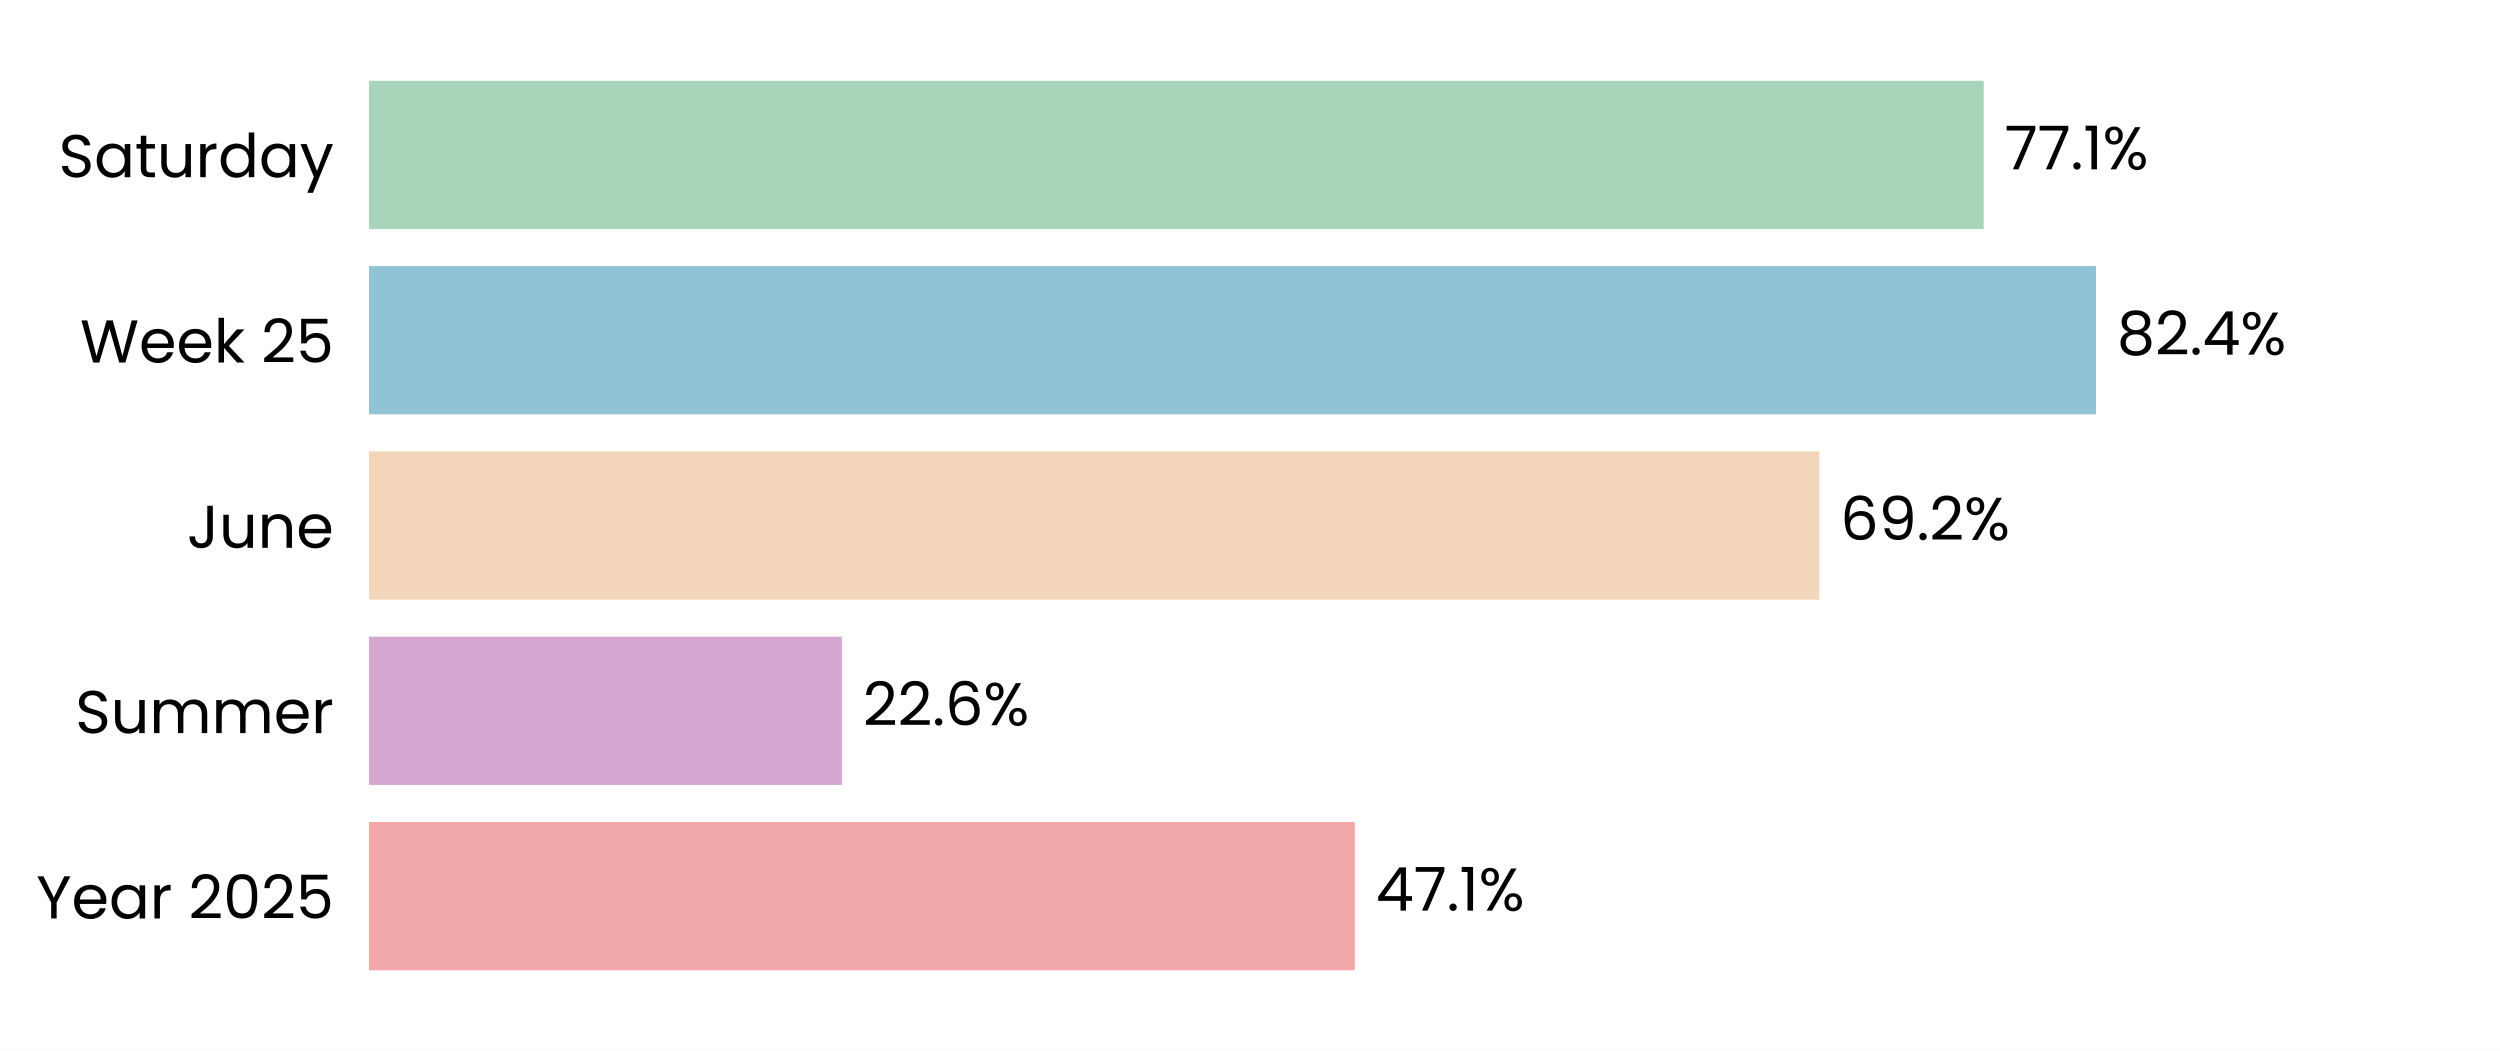
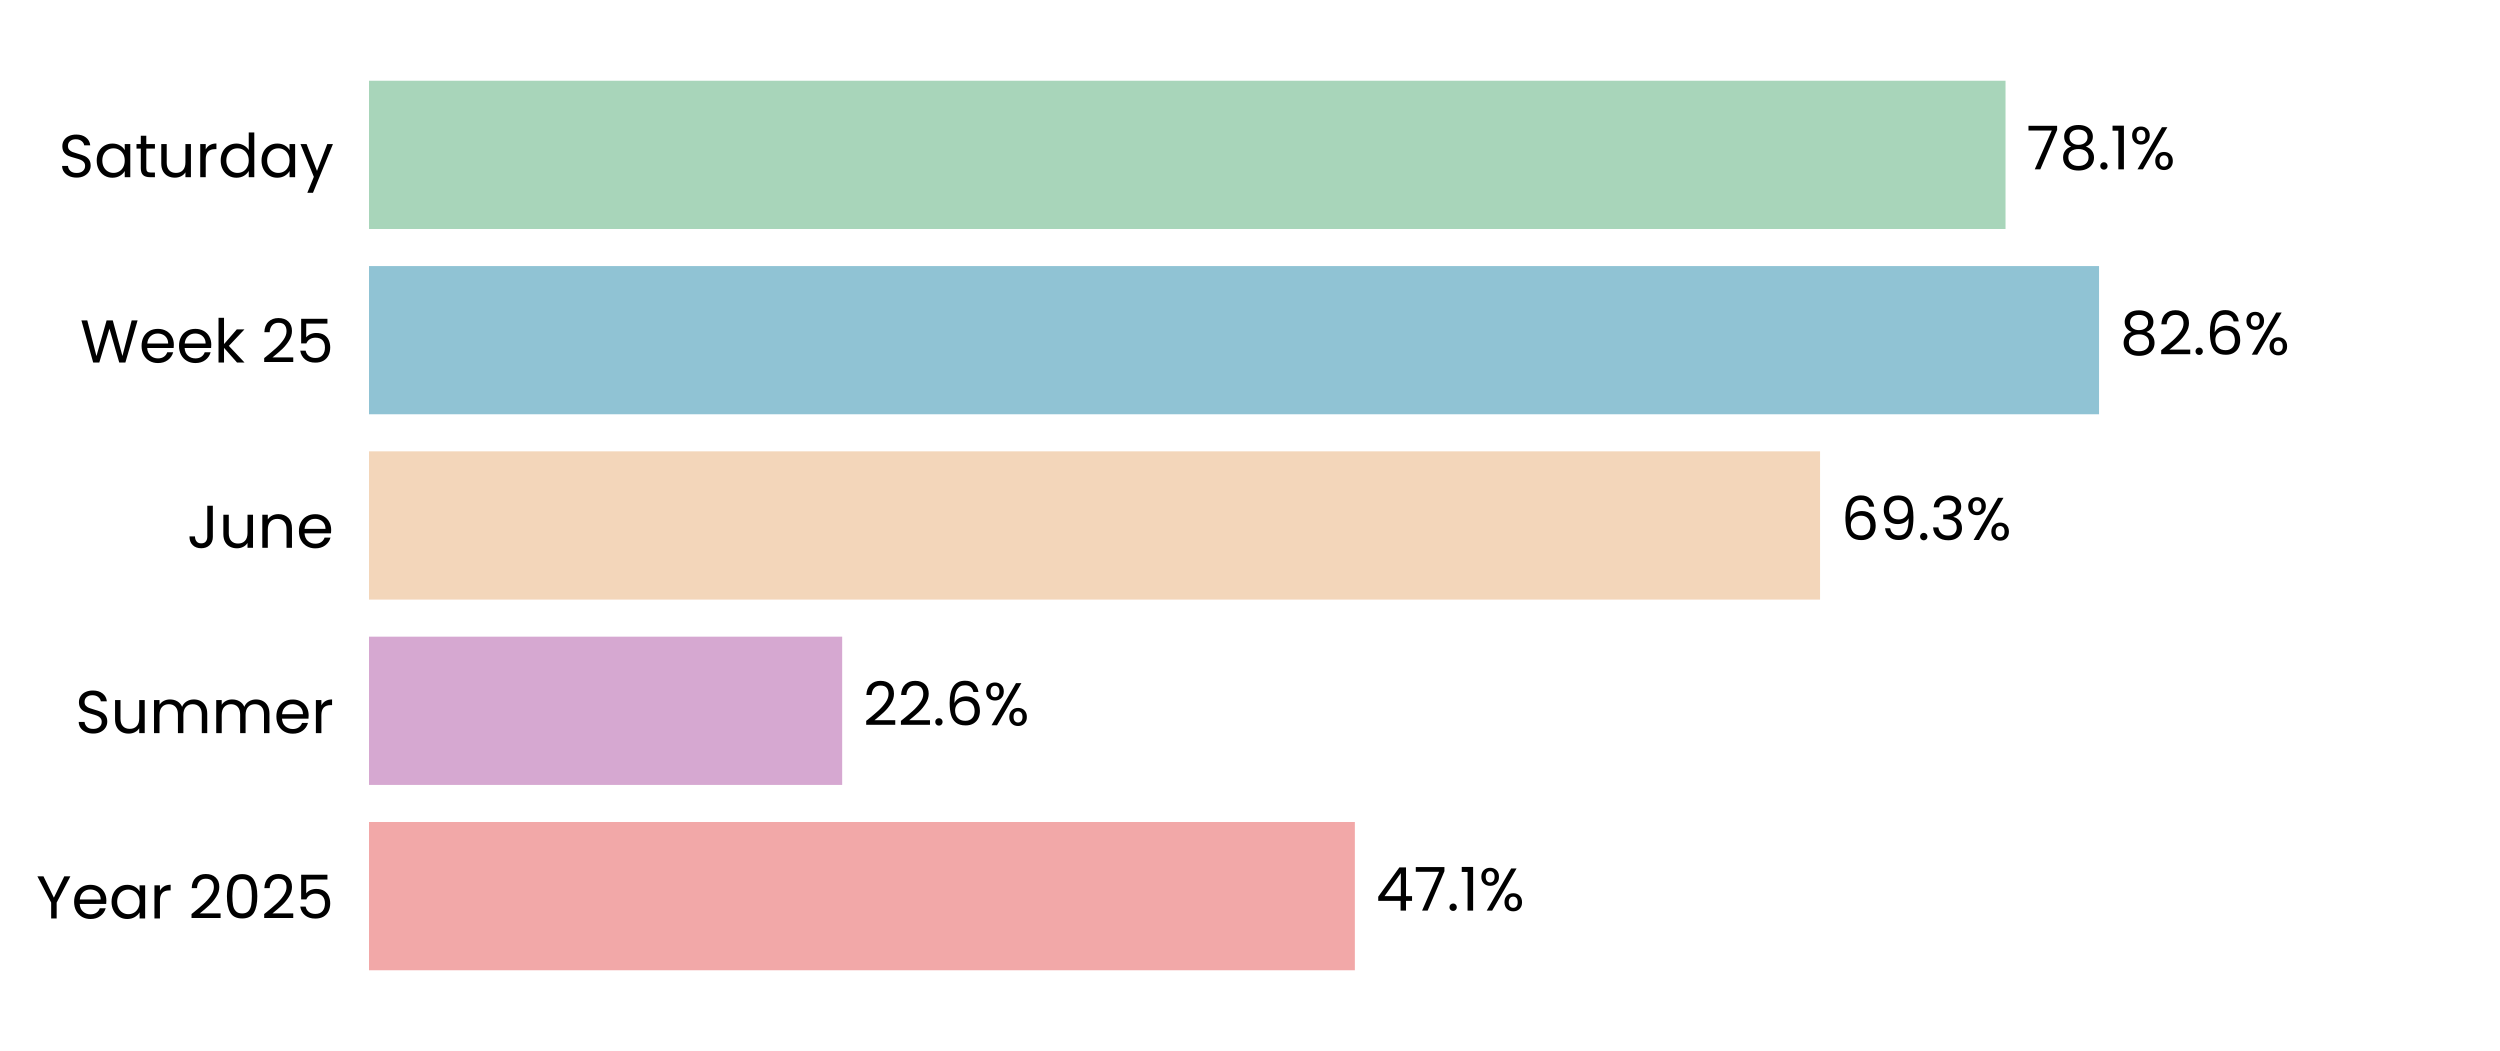
<svg xmlns="http://www.w3.org/2000/svg" xmlns:xlink="http://www.w3.org/1999/xlink" width="496.691pt" height="208.8pt" viewBox="0 0 496.691 208.8" version="1.1">
  <defs>
    <style type="text/css">*{stroke-linejoin: round; stroke-linecap: butt}</style>
  </defs>
  <g id="figure_1">
    <g id="patch_1">
      <path d="M 0 208.8  L 496.691 208.8  L 496.691 0  L 0 0  z " style="fill: #ffffff" />
    </g>
    <g id="axes_1">
      <g id="patch_2">
        <path d="M 73.311 201.6  L 489.491 201.6  L 489.491 7.2  L 73.311 7.2  z " style="fill: #ffffff" />
      </g>
      <g id="patch_3">
-         <path d="M 73.311 192.764  L 269.168 192.764  L 269.168 163.309  L 73.311 163.309  z " clip-path="url(#p2bb6f3252e)" style="fill: #f2a8a8" />
+         <path d="M 73.311 192.764  L 269.18 192.764  L 269.18 163.309  L 73.311 163.309  z " clip-path="url(#p07d69ebc4d)" style="fill: #f2a8a8" />
      </g>
      <g id="patch_4">
-         <path d="M 73.311 155.945  L 167.272 155.945  L 167.272 126.491  L 73.311 126.491  z " clip-path="url(#p2bb6f3252e)" style="fill: #d6a8d1" />
+         <path d="M 73.311 155.945  L 167.319 155.945  L 167.319 126.491  L 73.311 126.491  z " clip-path="url(#p07d69ebc4d)" style="fill: #d6a8d1" />
      </g>
      <g id="patch_5">
-         <path d="M 73.311 119.127  L 361.458 119.127  L 361.458 89.673  L 73.311 89.673  z " clip-path="url(#p2bb6f3252e)" style="fill: #f3d6ba" />
+         <path d="M 73.311 119.127  L 361.603 119.127  L 361.603 89.673  L 73.311 89.673  z " clip-path="url(#p07d69ebc4d)" style="fill: #f3d6ba" />
      </g>
      <g id="patch_6">
-         <path d="M 73.311 82.309  L 416.412 82.309  L 416.412 52.855  L 73.311 52.855  z " clip-path="url(#p2bb6f3252e)" style="fill: #90c3d4" />
+         <path d="M 73.311 82.309  L 417.031 82.309  L 417.031 52.855  L 73.311 52.855  z " clip-path="url(#p07d69ebc4d)" style="fill: #90c3d4" />
      </g>
      <g id="patch_7">
-         <path d="M 73.311 45.491  L 394.117 45.491  L 394.117 16.036  L 73.311 16.036  z " clip-path="url(#p2bb6f3252e)" style="fill: #a8d5ba" />
+         <path d="M 73.311 45.491  L 398.452 45.491  L 398.452 16.036  L 73.311 16.036  z " clip-path="url(#p07d69ebc4d)" style="fill: #a8d5ba" />
      </g>
      <g id="matplotlib.axis_1">
        <g id="ytick_1">
          <g id="text_1">
            <g transform="translate(7.2 182.4764) scale(0.12 -0.12)">
              <defs>
                <path id="Poppins-Regular-59" d="M 3616 4461  L 2163 1683  L 2163 0  L 1581 0  L 1581 1683  L 122 4461  L 768 4461  L 1869 2202  L 2970 4461  L 3616 4461  z " transform="scale(0.015625)" />
                <path id="Poppins-Regular-65" d="M 3693 1888  Q 3693 1722 3674 1536  L 870 1536  Q 902 1018 1225 726  Q 1549 435 2010 435  Q 2387 435 2640 611  Q 2893 787 2995 1082  L 3622 1082  Q 3482 576 3059 259  Q 2637 -58 2010 -58  Q 1510 -58 1116 166  Q 723 390 499 803  Q 275 1216 275 1760  Q 275 2304 492 2713  Q 710 3123 1104 3344  Q 1498 3565 2010 3565  Q 2509 3565 2893 3347  Q 3277 3130 3485 2749  Q 3693 2368 3693 1888  z M 3091 2010  Q 3091 2342 2944 2582  Q 2797 2822 2544 2947  Q 2291 3072 1984 3072  Q 1542 3072 1232 2790  Q 922 2509 877 2010  L 3091 2010  z " transform="scale(0.015625)" />
                <path id="Poppins-Regular-61" d="M 275 1766  Q 275 2304 492 2710  Q 710 3117 1091 3341  Q 1472 3565 1939 3565  Q 2400 3565 2739 3366  Q 3078 3168 3245 2867  L 3245 3507  L 3834 3507  L 3834 0  L 3245 0  L 3245 653  Q 3072 346 2729 144  Q 2387 -58 1933 -58  Q 1466 -58 1088 172  Q 710 403 492 819  Q 275 1235 275 1766  z M 3245 1760  Q 3245 2157 3085 2451  Q 2925 2746 2653 2902  Q 2381 3059 2054 3059  Q 1728 3059 1459 2905  Q 1190 2752 1030 2457  Q 870 2163 870 1766  Q 870 1363 1030 1065  Q 1190 768 1459 611  Q 1728 454 2054 454  Q 2381 454 2653 611  Q 2925 768 3085 1065  Q 3245 1363 3245 1760  z " transform="scale(0.015625)" />
                <path id="Poppins-Regular-72" d="M 1075 2938  Q 1229 3238 1513 3404  Q 1798 3571 2208 3571  L 2208 2970  L 2054 2970  Q 1075 2970 1075 1907  L 1075 0  L 493 0  L 493 3507  L 1075 3507  L 1075 2938  z " transform="scale(0.015625)" />
                <path id="Poppins-Regular-20" transform="scale(0.015625)" />
                <path id="Poppins-Regular-32" d="M 326 467  Q 1139 1120 1600 1539  Q 2061 1958 2377 2416  Q 2694 2874 2694 3315  Q 2694 3731 2492 3971  Q 2291 4211 1843 4211  Q 1408 4211 1168 3939  Q 928 3667 909 3213  L 346 3213  Q 371 3930 780 4320  Q 1190 4710 1837 4710  Q 2496 4710 2883 4345  Q 3270 3981 3270 3341  Q 3270 2810 2953 2307  Q 2637 1805 2233 1424  Q 1830 1043 1203 538  L 3405 538  L 3405 51  L 326 51  L 326 467  z " transform="scale(0.015625)" />
                <path id="Poppins-Regular-30" d="M 397 2362  Q 397 3462 755 4080  Q 1114 4698 2010 4698  Q 2899 4698 3257 4080  Q 3616 3462 3616 2362  Q 3616 1242 3257 621  Q 2899 0 2010 0  Q 1114 0 755 621  Q 397 1242 397 2362  z M 3040 2362  Q 3040 2918 2966 3305  Q 2893 3693 2665 3929  Q 2438 4166 2010 4166  Q 1574 4166 1347 3929  Q 1120 3693 1046 3305  Q 973 2918 973 2362  Q 973 1786 1046 1395  Q 1120 1005 1347 768  Q 1574 531 2010 531  Q 2438 531 2665 768  Q 2893 1005 2966 1395  Q 3040 1786 3040 2362  z " transform="scale(0.015625)" />
                <path id="Poppins-Regular-35" d="M 3347 4122  L 1101 4122  L 1101 2662  Q 1248 2867 1536 2998  Q 1824 3130 2157 3130  Q 2688 3130 3021 2909  Q 3354 2688 3498 2339  Q 3642 1990 3642 1600  Q 3642 1139 3469 774  Q 3296 410 2941 198  Q 2586 -13 2061 -13  Q 1389 -13 973 332  Q 557 678 467 1254  L 1037 1254  Q 1120 890 1389 685  Q 1658 480 2067 480  Q 2573 480 2829 784  Q 3085 1088 3085 1587  Q 3085 2086 2829 2358  Q 2573 2630 2074 2630  Q 1734 2630 1481 2467  Q 1229 2304 1114 2022  L 563 2022  L 563 4634  L 3347 4634  L 3347 4122  z " transform="scale(0.015625)" />
              </defs>
              <use xlink:href="#Poppins-Regular-59" />
              <use xlink:href="#Poppins-Regular-65" transform="translate(58.39999 0)" />
              <use xlink:href="#Poppins-Regular-61" transform="translate(120.4 0)" />
              <use xlink:href="#Poppins-Regular-72" transform="translate(188 0)" />
              <use xlink:href="#Poppins-Regular-20" transform="translate(225.3 0)" />
              <use xlink:href="#Poppins-Regular-32" transform="translate(252 0)" />
              <use xlink:href="#Poppins-Regular-30" transform="translate(309.4999 0)" />
              <use xlink:href="#Poppins-Regular-32" transform="translate(372.2999 0)" />
              <use xlink:href="#Poppins-Regular-35" transform="translate(429.7999 0)" />
            </g>
          </g>
        </g>
        <g id="ytick_2">
          <g id="text_2">
            <g transform="translate(14.95125 145.6582) scale(0.12 -0.12)">
              <defs>
                <path id="Poppins-Regular-53" d="M 1907 -45  Q 1466 -45 1117 112  Q 768 269 569 547  Q 371 826 365 1190  L 986 1190  Q 1018 877 1245 662  Q 1472 448 1907 448  Q 2323 448 2563 656  Q 2803 864 2803 1190  Q 2803 1446 2662 1606  Q 2522 1766 2310 1849  Q 2099 1933 1741 2029  Q 1299 2144 1033 2259  Q 768 2374 579 2620  Q 390 2867 390 3283  Q 390 3648 576 3929  Q 762 4211 1098 4364  Q 1434 4518 1869 4518  Q 2496 4518 2896 4204  Q 3296 3891 3347 3373  L 2707 3373  Q 2675 3629 2438 3824  Q 2202 4019 1811 4019  Q 1446 4019 1216 3830  Q 986 3642 986 3302  Q 986 3059 1123 2905  Q 1261 2752 1462 2672  Q 1664 2592 2029 2490  Q 2470 2368 2739 2249  Q 3008 2131 3200 1884  Q 3392 1638 3392 1216  Q 3392 890 3219 602  Q 3046 314 2707 134  Q 2368 -45 1907 -45  z " transform="scale(0.015625)" />
                <path id="Poppins-Regular-75" d="M 3603 3507  L 3603 0  L 3021 0  L 3021 518  Q 2854 250 2556 99  Q 2259 -51 1901 -51  Q 1491 -51 1164 118  Q 838 288 649 627  Q 461 966 461 1453  L 461 3507  L 1037 3507  L 1037 1530  Q 1037 1011 1299 732  Q 1562 454 2016 454  Q 2483 454 2752 742  Q 3021 1030 3021 1581  L 3021 3507  L 3603 3507  z " transform="scale(0.015625)" />
                <path id="Poppins-Regular-6d" d="M 4710 3571  Q 5120 3571 5440 3401  Q 5760 3232 5945 2893  Q 6131 2554 6131 2067  L 6131 0  L 5555 0  L 5555 1984  Q 5555 2509 5296 2787  Q 5037 3066 4595 3066  Q 4141 3066 3872 2774  Q 3603 2483 3603 1933  L 3603 0  L 3027 0  L 3027 1984  Q 3027 2509 2768 2787  Q 2509 3066 2067 3066  Q 1613 3066 1344 2774  Q 1075 2483 1075 1933  L 1075 0  L 493 0  L 493 3507  L 1075 3507  L 1075 3002  Q 1248 3277 1539 3424  Q 1830 3571 2182 3571  Q 2624 3571 2963 3372  Q 3302 3174 3469 2790  Q 3616 3162 3955 3366  Q 4294 3571 4710 3571  z " transform="scale(0.015625)" />
              </defs>
              <use xlink:href="#Poppins-Regular-53" />
              <use xlink:href="#Poppins-Regular-75" transform="translate(58.7 0)" />
              <use xlink:href="#Poppins-Regular-6d" transform="translate(122.7 0)" />
              <use xlink:href="#Poppins-Regular-6d" transform="translate(225.7 0)" />
              <use xlink:href="#Poppins-Regular-65" transform="translate(328.7 0)" />
              <use xlink:href="#Poppins-Regular-72" transform="translate(390.6999 0)" />
            </g>
          </g>
        </g>
        <g id="ytick_3">
          <g id="text_3">
            <g transform="translate(37.15125 108.84) scale(0.12 -0.12)">
              <defs>
                <path id="Poppins-Regular-4a" d="M 2739 4461  L 2739 1165  Q 2739 614 2400 284  Q 2061 -45 1504 -45  Q 941 -45 601 291  Q 262 627 262 1210  L 845 1210  Q 851 883 1014 678  Q 1178 474 1504 474  Q 1830 474 1990 669  Q 2150 864 2150 1165  L 2150 4461  L 2739 4461  z " transform="scale(0.015625)" />
                <path id="Poppins-Regular-6e" d="M 2202 3571  Q 2842 3571 3238 3184  Q 3635 2797 3635 2067  L 3635 0  L 3059 0  L 3059 1984  Q 3059 2509 2796 2787  Q 2534 3066 2080 3066  Q 1619 3066 1347 2778  Q 1075 2490 1075 1939  L 1075 0  L 493 0  L 493 3507  L 1075 3507  L 1075 3008  Q 1248 3277 1545 3424  Q 1843 3571 2202 3571  z " transform="scale(0.015625)" />
              </defs>
              <use xlink:href="#Poppins-Regular-4a" />
              <use xlink:href="#Poppins-Regular-75" transform="translate(52.99999 0)" />
              <use xlink:href="#Poppins-Regular-6e" transform="translate(117 0)" />
              <use xlink:href="#Poppins-Regular-65" transform="translate(181 0)" />
            </g>
          </g>
        </g>
        <g id="ytick_4">
          <g id="text_4">
            <g transform="translate(15.9 72.02182) scale(0.12 -0.12)">
              <defs>
                <path id="Poppins-Regular-57" d="M 6099 4461  L 4806 0  L 4154 0  L 3117 3590  L 2042 0  L 1395 -6  L 147 4461  L 768 4461  L 1741 678  L 2816 4461  L 3469 4461  L 4493 691  L 5472 4461  L 6099 4461  z " transform="scale(0.015625)" />
                <path id="Poppins-Regular-6b" d="M 2451 0  L 1075 1549  L 1075 0  L 493 0  L 493 4736  L 1075 4736  L 1075 1952  L 2426 3507  L 3238 3507  L 1587 1760  L 3245 0  L 2451 0  z " transform="scale(0.015625)" />
              </defs>
              <use xlink:href="#Poppins-Regular-57" />
              <use xlink:href="#Poppins-Regular-65" transform="translate(97.59999 0)" />
              <use xlink:href="#Poppins-Regular-65" transform="translate(159.6 0)" />
              <use xlink:href="#Poppins-Regular-6b" transform="translate(221.6 0)" />
              <use xlink:href="#Poppins-Regular-20" transform="translate(273.0999 0)" />
              <use xlink:href="#Poppins-Regular-32" transform="translate(299.7999 0)" />
              <use xlink:href="#Poppins-Regular-35" transform="translate(357.2999 0)" />
            </g>
          </g>
        </g>
        <g id="ytick_5">
          <g id="text_5">
            <g transform="translate(11.65312 35.20364) scale(0.12 -0.12)">
              <defs>
                <path id="Poppins-Regular-74" d="M 1203 3027  L 1203 960  Q 1203 704 1312 598  Q 1421 493 1690 493  L 2118 493  L 2118 0  L 1594 0  Q 1107 0 864 224  Q 621 448 621 960  L 621 3027  L 166 3027  L 166 3507  L 621 3507  L 621 4390  L 1203 4390  L 1203 3507  L 2118 3507  L 2118 3027  L 1203 3027  z " transform="scale(0.015625)" />
                <path id="Poppins-Regular-64" d="M 275 1766  Q 275 2304 492 2710  Q 710 3117 1091 3341  Q 1472 3565 1946 3565  Q 2355 3565 2707 3376  Q 3059 3187 3245 2880  L 3245 4736  L 3834 4736  L 3834 0  L 3245 0  L 3245 659  Q 3072 346 2733 144  Q 2394 -58 1939 -58  Q 1472 -58 1091 172  Q 710 403 492 819  Q 275 1235 275 1766  z M 3245 1760  Q 3245 2157 3085 2451  Q 2925 2746 2653 2902  Q 2381 3059 2054 3059  Q 1728 3059 1459 2905  Q 1190 2752 1030 2457  Q 870 2163 870 1766  Q 870 1363 1030 1065  Q 1190 768 1459 611  Q 1728 454 2054 454  Q 2381 454 2653 611  Q 2925 768 3085 1065  Q 3245 1363 3245 1760  z " transform="scale(0.015625)" />
                <path id="Poppins-Regular-79" d="M 3514 3507  L 1402 -1651  L 800 -1651  L 1491 38  L 77 3507  L 723 3507  L 1824 666  L 2912 3507  L 3514 3507  z " transform="scale(0.015625)" />
              </defs>
              <use xlink:href="#Poppins-Regular-53" />
              <use xlink:href="#Poppins-Regular-61" transform="translate(58.7 0)" />
              <use xlink:href="#Poppins-Regular-74" transform="translate(126.3 0)" />
              <use xlink:href="#Poppins-Regular-75" transform="translate(162.7 0)" />
              <use xlink:href="#Poppins-Regular-72" transform="translate(226.7 0)" />
              <use xlink:href="#Poppins-Regular-64" transform="translate(264 0)" />
              <use xlink:href="#Poppins-Regular-61" transform="translate(331.5999 0)" />
              <use xlink:href="#Poppins-Regular-79" transform="translate(399.1999 0)" />
            </g>
          </g>
        </g>
      </g>
      <g id="text_6">
-         <g transform="translate(273.3294 180.9164) scale(0.12 -0.12)">
+         <g transform="translate(273.3413 180.9164) scale(0.12 -0.12)">
          <defs>
            <path id="Poppins-Regular-34" d="M 256 1030  L 256 1472  L 2502 4582  L 3200 4582  L 3200 1536  L 3840 1536  L 3840 1030  L 3200 1030  L 3200 0  L 2624 0  L 2624 1030  L 256 1030  z M 2650 3974  L 928 1536  L 2650 1536  L 2650 3974  z " transform="scale(0.015625)" />
            <path id="Poppins-Regular-37" d="M 3245 4173  L 1466 0  L 877 0  L 2682 4115  L 211 4115  L 211 4614  L 3245 4614  L 3245 4173  z " transform="scale(0.015625)" />
            <path id="Poppins-Regular-2e" d="M 678 -38  Q 512 -38 397 77  Q 282 192 282 358  Q 282 525 397 640  Q 512 755 678 755  Q 838 755 950 640  Q 1062 525 1062 358  Q 1062 192 950 77  Q 838 -38 678 -38  z " transform="scale(0.015625)" />
            <path id="Poppins-Regular-31" d="M 243 4096  L 243 4627  L 1446 4627  L 1446 0  L 858 0  L 858 4096  L 243 4096  z " transform="scale(0.015625)" />
            <path id="Poppins-Regular-25" d="M 269 3584  Q 269 4019 531 4278  Q 794 4538 1203 4538  Q 1613 4538 1875 4278  Q 2138 4019 2138 3584  Q 2138 3142 1875 2883  Q 1613 2624 1203 2624  Q 794 2624 531 2883  Q 269 3142 269 3584  z M 4006 4467  L 1414 0  L 838 0  L 3430 4467  L 4006 4467  z M 1203 4179  Q 986 4179 861 4028  Q 736 3878 736 3584  Q 736 3290 861 3136  Q 986 2982 1203 2982  Q 1421 2982 1549 3139  Q 1677 3296 1677 3584  Q 1677 3878 1549 4028  Q 1421 4179 1203 4179  z M 2720 883  Q 2720 1325 2982 1584  Q 3245 1843 3654 1843  Q 4064 1843 4323 1584  Q 4582 1325 4582 883  Q 4582 448 4323 185  Q 4064 -77 3654 -77  Q 3245 -77 2982 182  Q 2720 442 2720 883  z M 3648 1478  Q 3430 1478 3302 1328  Q 3174 1178 3174 883  Q 3174 595 3302 444  Q 3430 294 3648 294  Q 3866 294 3994 444  Q 4122 595 4122 883  Q 4122 1178 3994 1328  Q 3866 1478 3648 1478  z " transform="scale(0.015625)" />
          </defs>
          <use xlink:href="#Poppins-Regular-34" />
          <use xlink:href="#Poppins-Regular-37" transform="translate(62.89999 0)" />
          <use xlink:href="#Poppins-Regular-2e" transform="translate(117.5 0)" />
          <use xlink:href="#Poppins-Regular-31" transform="translate(138.5 0)" />
          <use xlink:href="#Poppins-Regular-25" transform="translate(170.5 0)" />
        </g>
      </g>
      <g id="text_7">
-         <g transform="translate(171.434 144.0982) scale(0.12 -0.12)">
+         <g transform="translate(171.4811 144.0982) scale(0.12 -0.12)">
          <defs>
            <path id="Poppins-Regular-36" d="M 2976 3526  Q 2835 4237 2099 4237  Q 1530 4237 1248 3798  Q 966 3360 973 2355  Q 1120 2688 1462 2877  Q 1805 3066 2227 3066  Q 2886 3066 3280 2656  Q 3674 2246 3674 1523  Q 3674 1088 3504 742  Q 3334 397 2992 192  Q 2650 -13 2163 -13  Q 1504 -13 1133 281  Q 762 576 614 1094  Q 467 1613 467 2374  Q 467 4723 2106 4723  Q 2733 4723 3091 4384  Q 3450 4045 3514 3526  L 2976 3526  z M 2106 2573  Q 1830 2573 1587 2461  Q 1344 2349 1193 2121  Q 1043 1894 1043 1568  Q 1043 1082 1324 778  Q 1606 474 2131 474  Q 2579 474 2844 752  Q 3110 1030 3110 1504  Q 3110 2003 2854 2288  Q 2598 2573 2106 2573  z " transform="scale(0.015625)" />
          </defs>
          <use xlink:href="#Poppins-Regular-32" />
          <use xlink:href="#Poppins-Regular-32" transform="translate(57.49999 0)" />
          <use xlink:href="#Poppins-Regular-2e" transform="translate(115 0)" />
          <use xlink:href="#Poppins-Regular-36" transform="translate(136 0)" />
          <use xlink:href="#Poppins-Regular-25" transform="translate(199.4999 0)" />
        </g>
      </g>
      <g id="text_8">
-         <g transform="translate(365.6199 107.28) scale(0.12 -0.12)">
+         <g transform="translate(365.7644 107.28) scale(0.12 -0.12)">
          <defs>
            <path id="Poppins-Regular-39" d="M 1146 1242  Q 1210 877 1443 678  Q 1677 480 2074 480  Q 2605 480 2857 896  Q 3110 1312 3098 2298  Q 2963 2010 2649 1846  Q 2336 1683 1952 1683  Q 1523 1683 1187 1859  Q 851 2035 659 2374  Q 467 2714 467 3194  Q 467 3878 864 4297  Q 1261 4717 1990 4717  Q 2886 4717 3248 4134  Q 3610 3552 3610 2400  Q 3610 1594 3466 1069  Q 3322 544 2979 269  Q 2637 -6 2042 -6  Q 1389 -6 1024 346  Q 659 698 608 1242  L 1146 1242  z M 2048 2176  Q 2477 2176 2752 2441  Q 3027 2707 3027 3162  Q 3027 3642 2758 3936  Q 2490 4230 2003 4230  Q 1555 4230 1289 3948  Q 1024 3667 1024 3206  Q 1024 2739 1286 2457  Q 1549 2176 2048 2176  z " transform="scale(0.015625)" />
+             <path id="Poppins-Regular-33" d="M 384 3462  Q 429 4051 838 4384  Q 1248 4717 1901 4717  Q 2336 4717 2653 4560  Q 2970 4403 3133 4134  Q 3296 3866 3296 3526  Q 3296 3130 3069 2842  Q 2842 2554 2477 2470  L 2477 2438  Q 2893 2336 3136 2035  Q 3379 1734 3379 1248  Q 3379 883 3212 592  Q 3046 301 2713 134  Q 2381 -32 1914 -32  Q 1235 -32 800 323  Q 365 678 314 1331  L 877 1331  Q 922 947 1190 704  Q 1459 461 1907 461  Q 2355 461 2588 694  Q 2822 928 2822 1299  Q 2822 1779 2502 1990  Q 2182 2202 1536 2202  L 1389 2202  L 1389 2688  L 1542 2688  Q 2131 2694 2432 2883  Q 2733 3072 2733 3469  Q 2733 3808 2512 4013  Q 2291 4218 1882 4218  Q 1485 4218 1241 4013  Q 998 3808 954 3462  L 384 3462  z " transform="scale(0.015625)" />
          </defs>
          <use xlink:href="#Poppins-Regular-36" />
          <use xlink:href="#Poppins-Regular-39" transform="translate(63.49999 0)" />
          <use xlink:href="#Poppins-Regular-2e" transform="translate(126.5 0)" />
-           <use xlink:href="#Poppins-Regular-32" transform="translate(147.5 0)" />
-           <use xlink:href="#Poppins-Regular-25" transform="translate(204.9999 0)" />
+           <use xlink:href="#Poppins-Regular-33" transform="translate(147.5 0)" />
+           <use xlink:href="#Poppins-Regular-25" transform="translate(206.3999 0)" />
        </g>
      </g>
      <g id="text_9">
-         <g transform="translate(420.5738 70.46182) scale(0.12 -0.12)">
+         <g transform="translate(421.1931 70.46182) scale(0.12 -0.12)">
          <defs>
            <path id="Poppins-Regular-38" d="M 1242 2406  Q 883 2547 691 2816  Q 499 3085 499 3469  Q 499 3814 672 4092  Q 845 4371 1187 4534  Q 1530 4698 2016 4698  Q 2502 4698 2844 4534  Q 3187 4371 3363 4092  Q 3539 3814 3539 3469  Q 3539 3098 3340 2819  Q 3142 2541 2797 2406  Q 3194 2285 3427 1981  Q 3661 1677 3661 1248  Q 3661 832 3456 521  Q 3251 211 2876 41  Q 2502 -128 2016 -128  Q 1530 -128 1162 41  Q 794 211 589 521  Q 384 832 384 1248  Q 384 1677 614 1984  Q 845 2291 1242 2406  z M 2976 3398  Q 2976 3789 2720 4000  Q 2464 4211 2016 4211  Q 1574 4211 1318 4000  Q 1062 3789 1062 3392  Q 1062 3034 1328 2816  Q 1594 2598 2016 2598  Q 2445 2598 2710 2819  Q 2976 3040 2976 3398  z M 2016 2150  Q 1542 2150 1241 1929  Q 941 1709 941 1267  Q 941 858 1232 608  Q 1523 358 2016 358  Q 2509 358 2797 608  Q 3085 858 3085 1267  Q 3085 1696 2790 1923  Q 2496 2150 2016 2150  z " transform="scale(0.015625)" />
          </defs>
          <use xlink:href="#Poppins-Regular-38" />
          <use xlink:href="#Poppins-Regular-32" transform="translate(63.09999 0)" />
          <use xlink:href="#Poppins-Regular-2e" transform="translate(120.6 0)" />
-           <use xlink:href="#Poppins-Regular-34" transform="translate(141.6 0)" />
-           <use xlink:href="#Poppins-Regular-25" transform="translate(204.5 0)" />
+           <use xlink:href="#Poppins-Regular-36" transform="translate(141.6 0)" />
+           <use xlink:href="#Poppins-Regular-25" transform="translate(205.0999 0)" />
        </g>
      </g>
      <g id="text_10">
-         <g transform="translate(398.2785 33.64364) scale(0.12 -0.12)">
+         <g transform="translate(402.6137 33.64364) scale(0.12 -0.12)">
          <use xlink:href="#Poppins-Regular-37" />
-           <use xlink:href="#Poppins-Regular-37" transform="translate(54.59999 0)" />
-           <use xlink:href="#Poppins-Regular-2e" transform="translate(109.2 0)" />
-           <use xlink:href="#Poppins-Regular-31" transform="translate(130.2 0)" />
-           <use xlink:href="#Poppins-Regular-25" transform="translate(162.2 0)" />
+           <use xlink:href="#Poppins-Regular-38" transform="translate(54.59999 0)" />
+           <use xlink:href="#Poppins-Regular-2e" transform="translate(117.7 0)" />
+           <use xlink:href="#Poppins-Regular-31" transform="translate(138.7 0)" />
+           <use xlink:href="#Poppins-Regular-25" transform="translate(170.7 0)" />
        </g>
      </g>
    </g>
  </g>
  <defs>
-     <clipPath id="p2bb6f3252e">
+     <clipPath id="p07d69ebc4d">
      <rect x="73.311" y="7.2" width="416.18" height="194.4" />
    </clipPath>
  </defs>
</svg>
